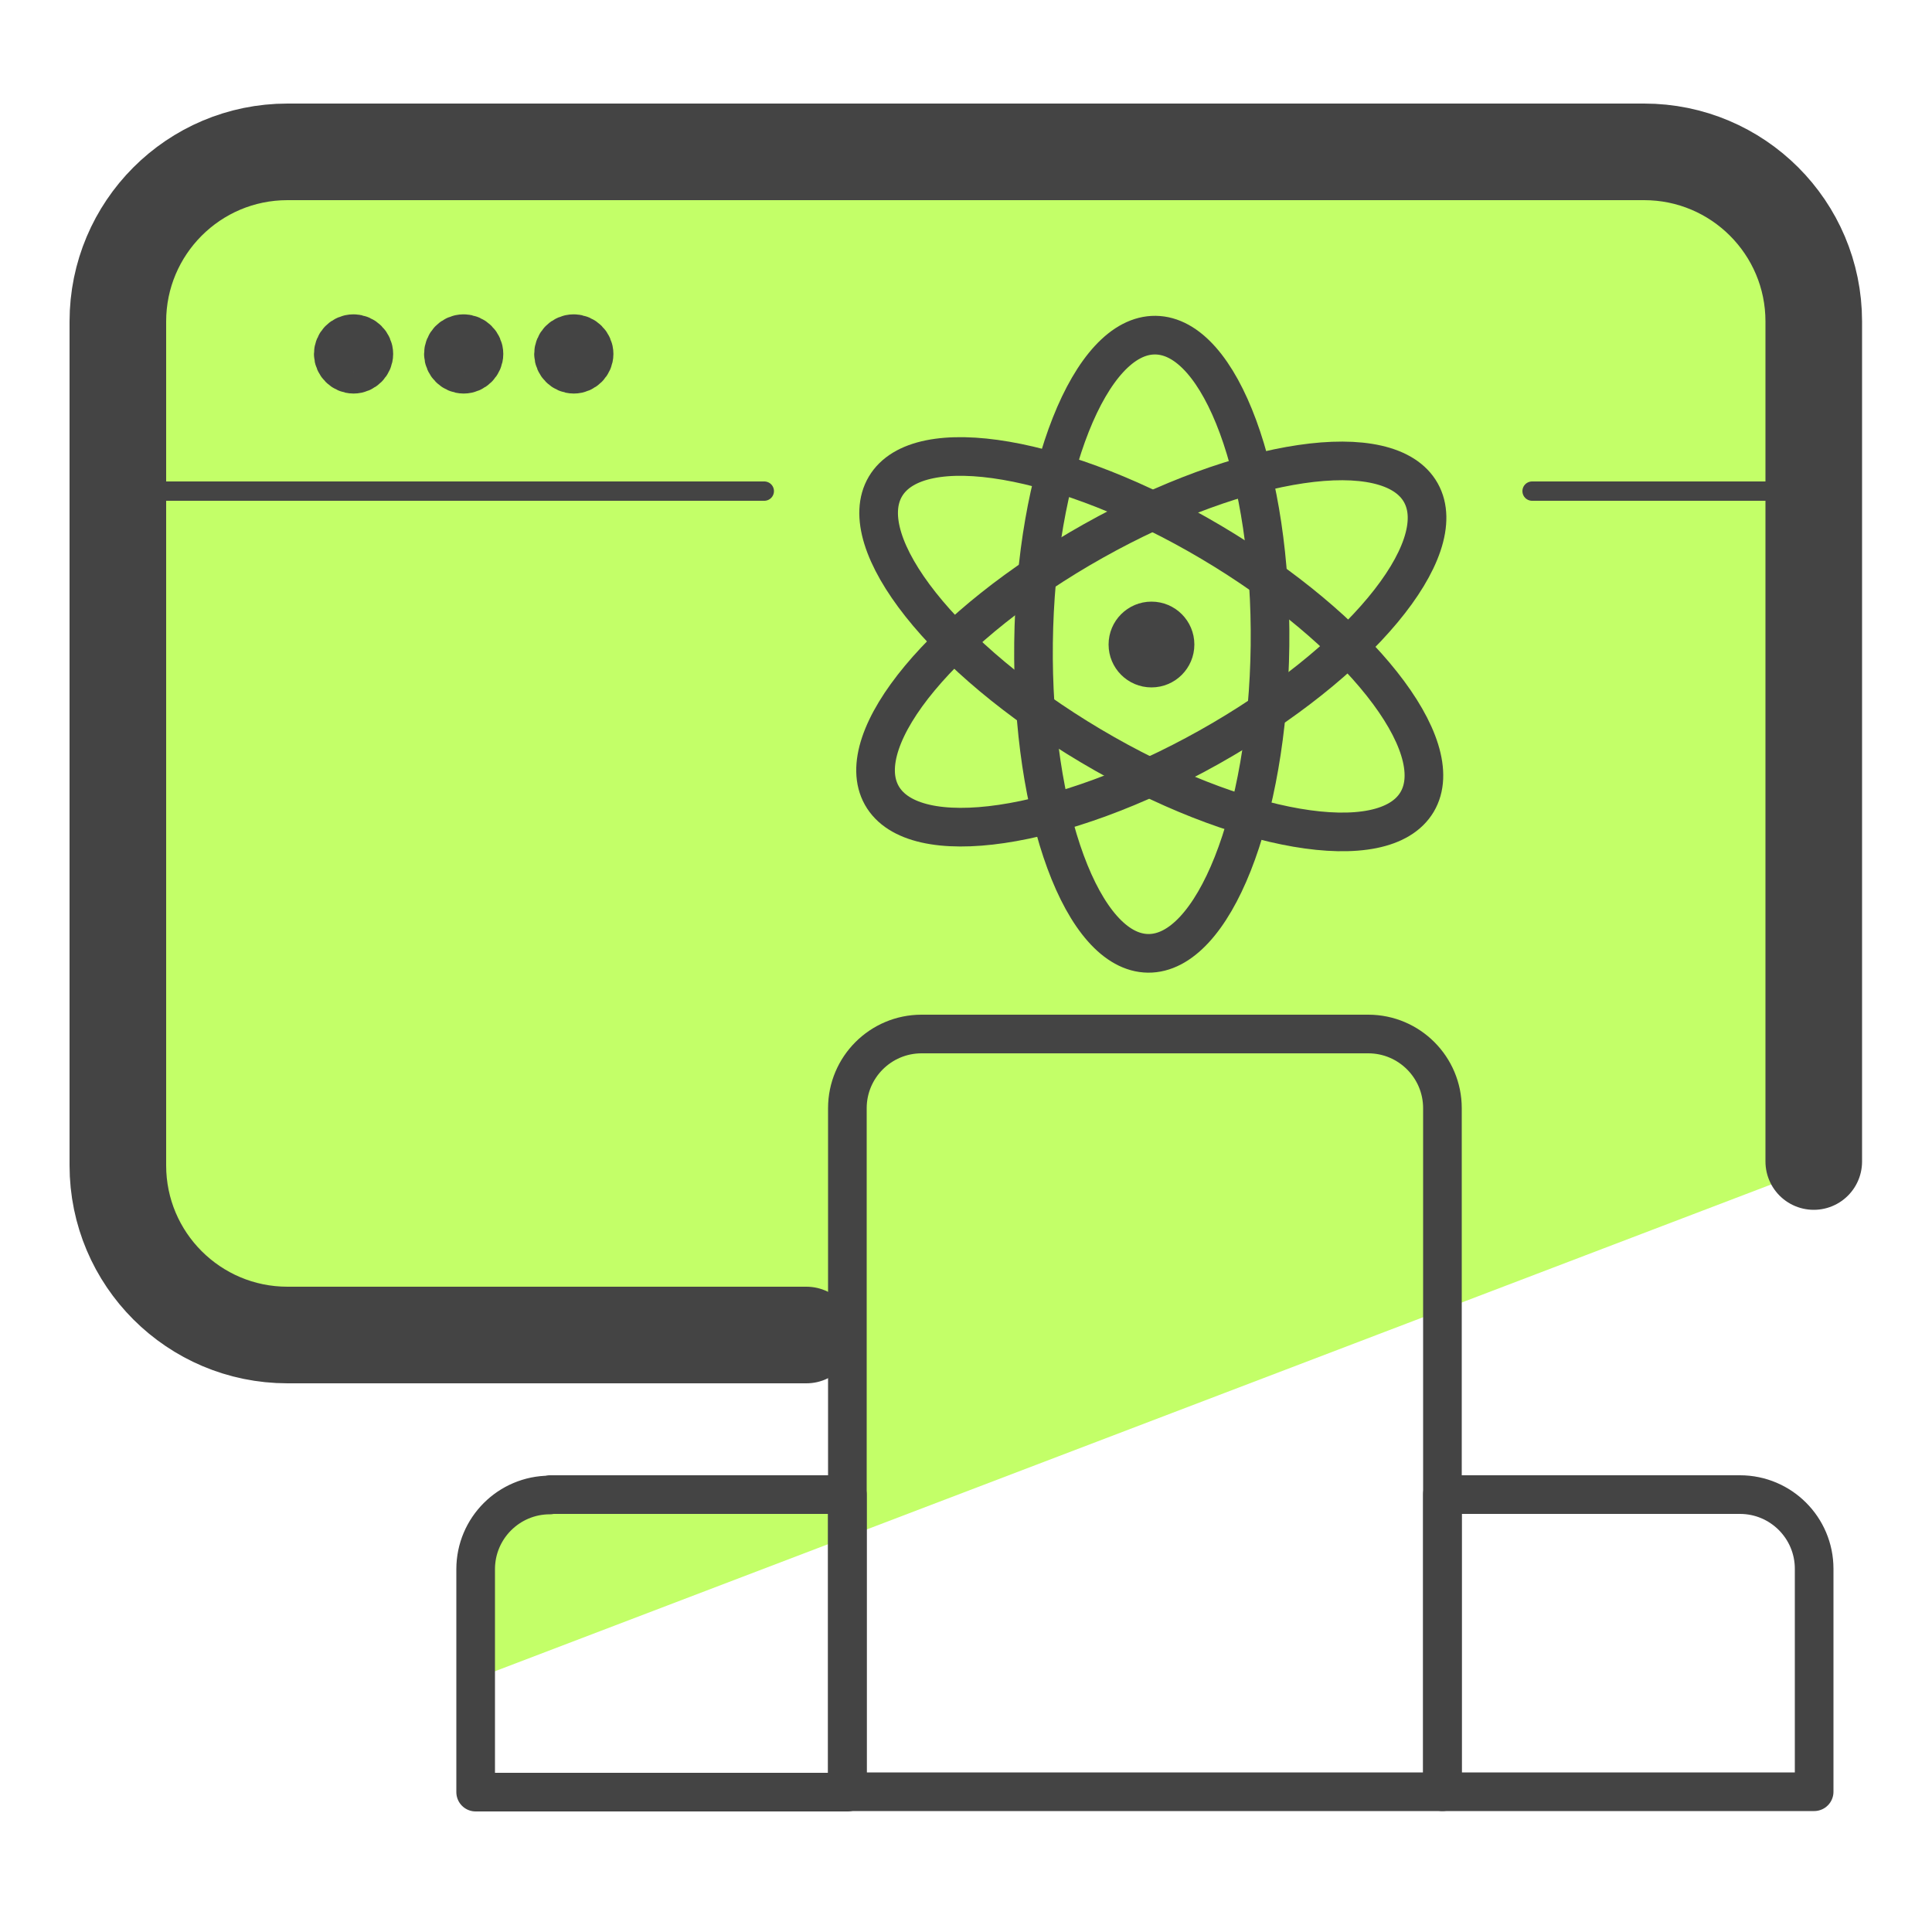
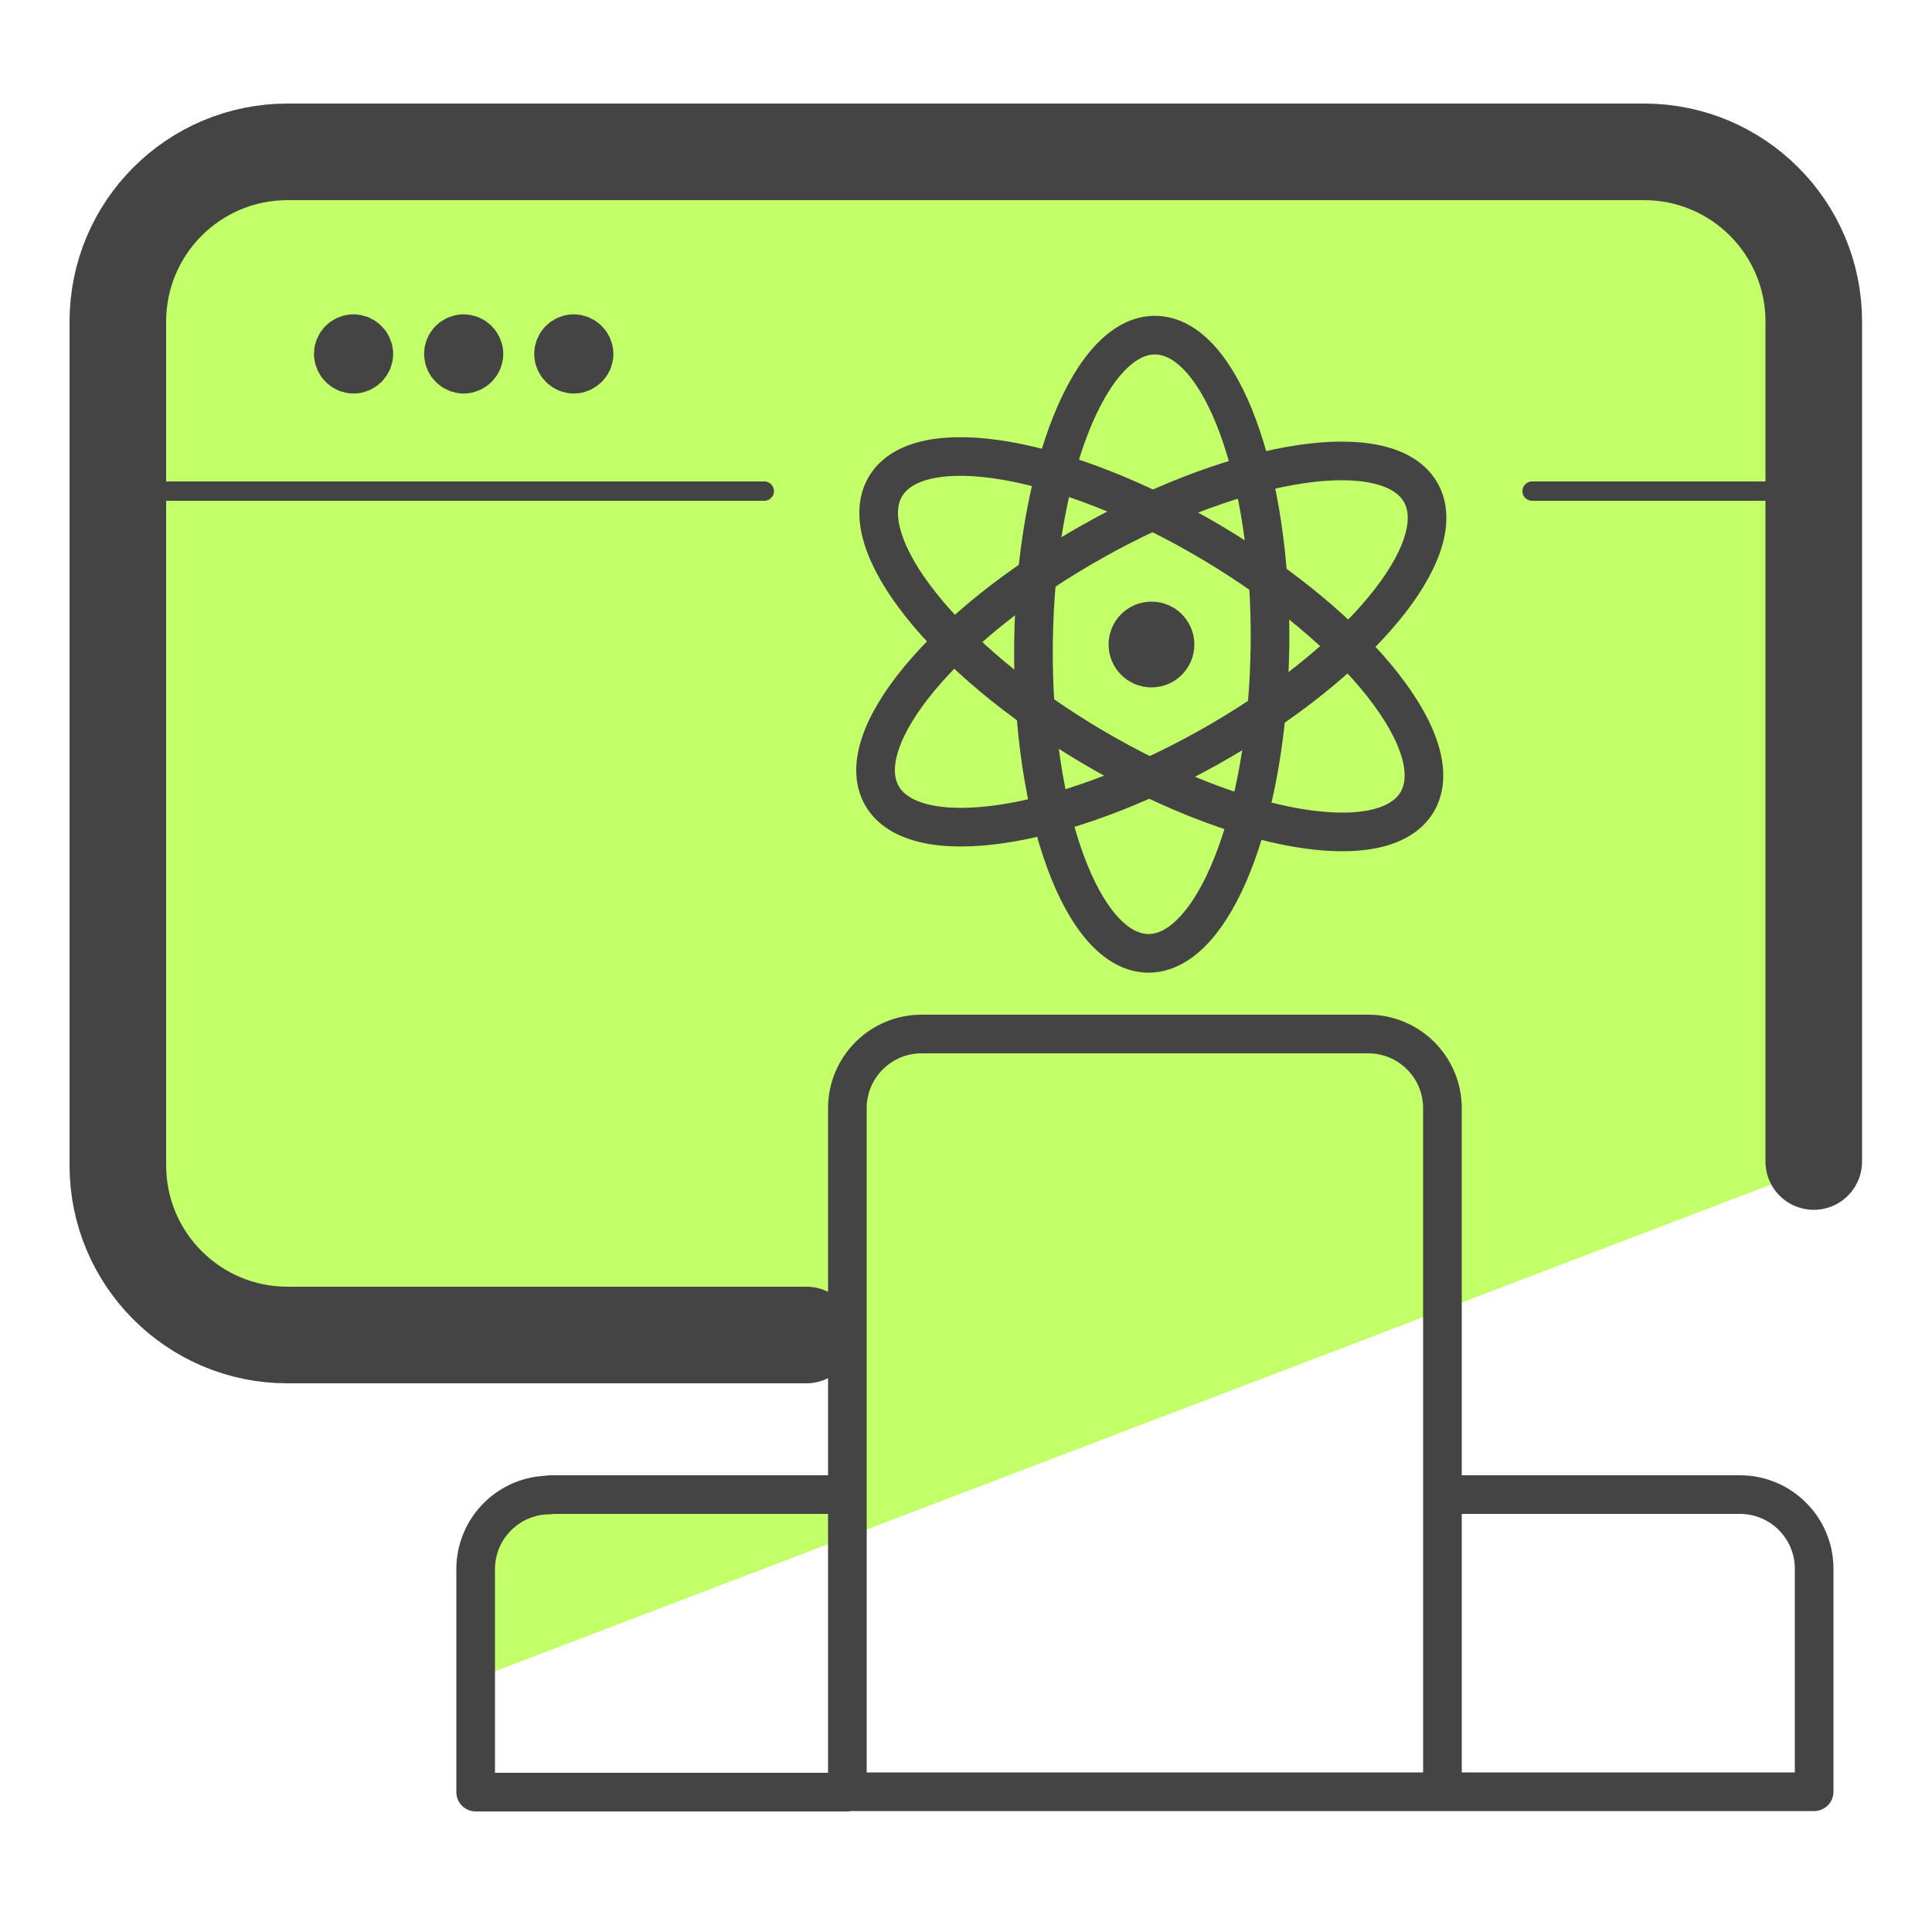
- <svg xmlns="http://www.w3.org/2000/svg" id="Camada_3" version="1.1" viewBox="0 0 50 50">
-   <defs>
-     <style>
-       .st0, .st1, .st2, .st3, .st4, .st5, .st6 {
-         fill: none;
-         stroke: #444;
-         stroke-linecap: round;
-       }
- 
-       .st0, .st2, .st4, .st6 {
-         stroke-linejoin: round;
-       }
- 
-       .st1 {
-         stroke-miterlimit: 10;
-       }
- 
-       .st2 {
-         stroke-width: 2.5px;
-       }
- 
-       .st3 {
-         stroke-miterlimit: 10;
-       }
- 
-       .st7 {
-         fill: #444;
-       }
- 
-       .st4 {
-         stroke-width: 1.49px;
-       }
- 
-       .st5 {
-         stroke-miterlimit: 10;
-       }
- 
-       .st6 {
-         stroke-width: .5px;
-       }
- 
-       .st8 {
-         fill: #c3ff68;
-       }
-     </style>
-   </defs>
-   <path class="st8" d="M11.87,43.61l1.14-4.59,8.57-.02.36-4.91-14.1.46c-2.42,0-4.78-1.67-4.78-4.09V8.01c0-2.42,1.96-4.39,4.39-4.39h35.11c2.42,0,4.39,1.96,4.39,4.39v22.22" />
-   <g>
-     <g>
-       <ellipse class="st5" cx="29.8" cy="16.67" rx="8" ry="3.06" transform="translate(-4.35 16.72) rotate(-29.31)" />
-       <ellipse class="st1" cx="29.8" cy="16.68" rx="8" ry="3.06" transform="translate(12.77 46.27) rotate(-89.31)" />
-       <ellipse class="st3" cx="29.8" cy="16.67" rx="3.06" ry="8" transform="translate(.25 33.79) rotate(-59.31)" />
-     </g>
-     <circle class="st7" cx="29.8" cy="16.68" r="1.11" />
+ <svg xmlns="http://www.w3.org/2000/svg" viewBox="0 0 50 50">
+   <path fill="#c3ff68" d="M11.87 43.61l1.14-4.59 8.57-.02.36-4.91-14.1.46c-2.42 0-4.78-1.67-4.78-4.09V8.01a4.39 4.39 0 014.39-4.39h35.11a4.39 4.39 0 014.39 4.39v22.22" />
+   <g fill="none" stroke="#444" stroke-linecap="round" stroke-miterlimit="10">
+     <ellipse cx="29.8" cy="16.67" rx="8" ry="3.06" transform="rotate(-29.31 29.794 16.677)" />
+     <ellipse cx="29.8" cy="16.68" rx="8" ry="3.06" transform="rotate(-89.31 29.8 16.673)" />
+     <ellipse cx="29.8" cy="16.67" rx="3.06" ry="8" transform="rotate(-59.31 29.8 16.675)" />
  </g>
-   <line class="st6" x1="3.05" y1="12.71" x2="19.78" y2="12.71" />
-   <line class="st6" x1="39.65" y1="12.71" x2="46.94" y2="12.71" />
-   <path class="st4" d="M9.15,8.88c-.16,0-.28.13-.28.28s.13.28.28.28.28-.13.28-.28-.13-.28-.28-.28h0" />
-   <path class="st4" d="M12,8.88c-.16,0-.28.13-.28.28s.13.28.28.28.28-.13.28-.28-.13-.28-.28-.28h0" />
-   <path class="st4" d="M14.85,8.88c-.16,0-.28.13-.28.28s.13.28.28.28.28-.13.28-.28-.13-.28-.28-.28h0" />
-   <path class="st2" d="M20.87,34.55H7.44c-2.42,0-4.39-1.96-4.39-4.39V8.32c0-2.42,1.96-4.39,4.39-4.39h35.11c2.42,0,4.39,1.96,4.39,4.39v21.74" />
-   <path class="st0" d="M23.86,26.76h11.55c1.06,0,1.92.86,1.92,1.92v17.69h-15.4v-17.69c0-1.06.86-1.92,1.92-1.92Z" />
-   <path class="st0" d="M37.33,38.68h7.7c1.06,0,1.92.86,1.92,1.92v5.77h-9.62v-7.7h0Z" />
-   <path class="st0" d="M14.23,38.68h7.7v7.7h-9.62v-5.77c0-1.06.86-1.92,1.92-1.92Z" />
+   <circle cx="29.8" cy="16.68" r="1.11" fill="#444" />
+   <path fill="none" stroke="#444" stroke-linecap="round" stroke-linejoin="round" stroke-width=".5" d="M3.05 12.71h16.73m19.87 0h7.29" />
+   <path fill="none" stroke="#444" stroke-linecap="round" stroke-linejoin="round" stroke-width="1.49" d="M9.15 8.88c-.16 0-.28.13-.28.28s.13.28.28.28.28-.13.28-.28-.13-.28-.28-.28m2.85 0c-.16 0-.28.13-.28.28s.13.28.28.28.28-.13.28-.28-.13-.28-.28-.28m2.85 0c-.16 0-.28.13-.28.28s.13.28.28.28.28-.13.28-.28-.13-.28-.28-.28" />
+   <path fill="none" stroke="#444" stroke-linecap="round" stroke-linejoin="round" stroke-width="2.5" d="M20.87 34.55H7.44a4.39 4.39 0 01-4.39-4.39V8.32a4.39 4.39 0 014.39-4.39h35.11a4.39 4.39 0 014.39 4.39v21.74" />
+   <path fill="none" stroke="#444" stroke-linecap="round" stroke-linejoin="round" d="M23.86 26.76h11.55c1.06 0 1.92.86 1.92 1.92v17.69h-15.4V28.68c0-1.06.86-1.92 1.92-1.92zm13.47 11.92h7.7c1.06 0 1.92.86 1.92 1.92v5.77h-9.62v-7.7zm-23.1 0h7.7v7.7h-9.62v-5.77c0-1.06.86-1.92 1.92-1.92z" />
</svg>
